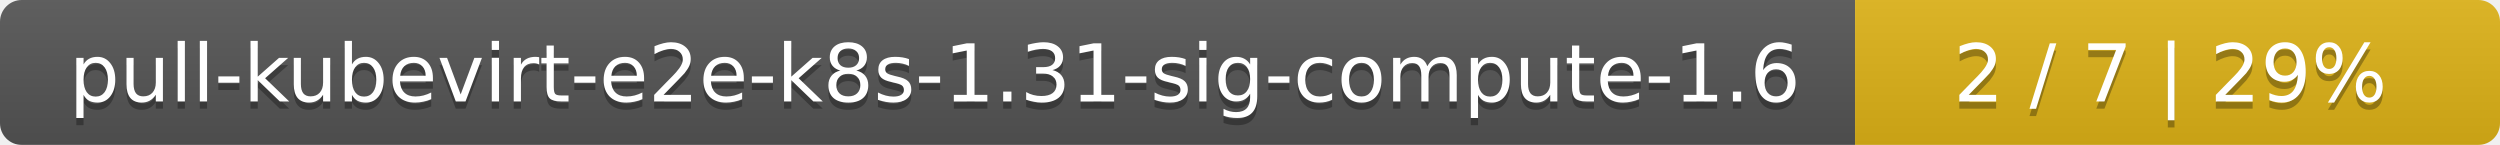
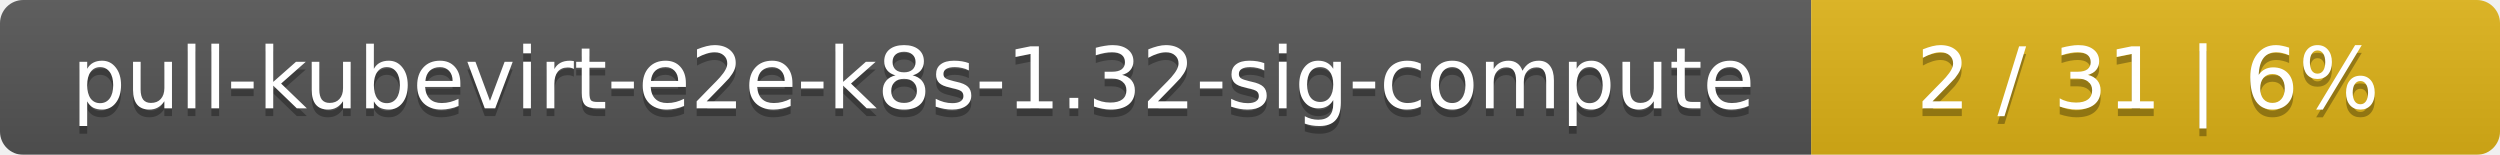
- <svg xmlns="http://www.w3.org/2000/svg" width="345" height="20">
+ <svg xmlns="http://www.w3.org/2000/svg" width="323" height="20">
  <linearGradient id="smooth" x2="0" y2="100%">
    <stop offset="0" stop-color="#bbb" stop-opacity=".1" />
    <stop offset="1" stop-opacity=".1" />
  </linearGradient>
  <mask id="round">
-     <rect width="345" height="20" rx="3" fill="#fff" />
+     <rect width="323" height="20" rx="3" fill="#fff" />
  </mask>
  <g mask="url(#round)">
-     <rect width="256" height="20" fill="#555" />
-     <rect x="256" width="89" height="20" fill="#dfb317" />
-     <rect width="345" height="20" fill="url(#smooth)" />
+     <rect width="234" height="20" fill="#555" />
+     <rect x="234" width="89" height="20" fill="#dfb317" />
+     <rect width="323" height="20" fill="url(#smooth)" />
  </g>
  <g fill="#fff" text-anchor="middle" font-family="DejaVu Sans,Verdana,Geneva,sans-serif" font-size="11">
-     <text x="129" y="15" fill="#010101" fill-opacity=".3">pull-kubevirt-e2e-k8s-1.31-sig-compute-1.6</text>
-     <text x="129" y="14">pull-kubevirt-e2e-k8s-1.31-sig-compute-1.6</text>
-     <text x="299.5" y="15" fill="#010101" fill-opacity=".3">2 / 7    |    29%</text>
-     <text x="299.5" y="14">2 / 7    |    29%</text>
+     <text x="118" y="15" fill="#010101" fill-opacity=".3">pull-kubevirt-e2e-k8s-1.32-sig-compute</text>
+     <text x="118" y="14">pull-kubevirt-e2e-k8s-1.32-sig-compute</text>
+     <text x="277.5" y="15" fill="#010101" fill-opacity=".3">2 / 31    |    6%</text>
+     <text x="277.5" y="14">2 / 31    |    6%</text>
  </g>
</svg>
